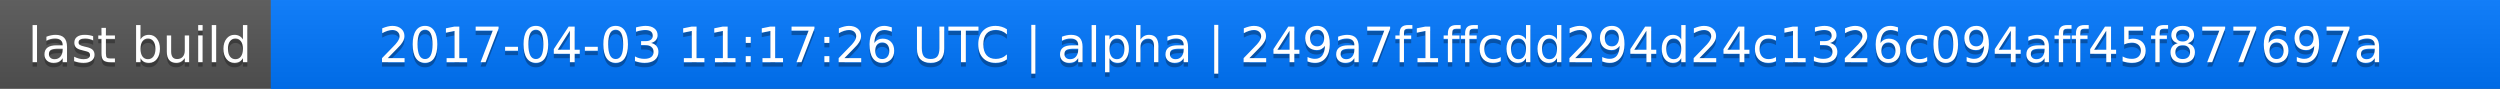
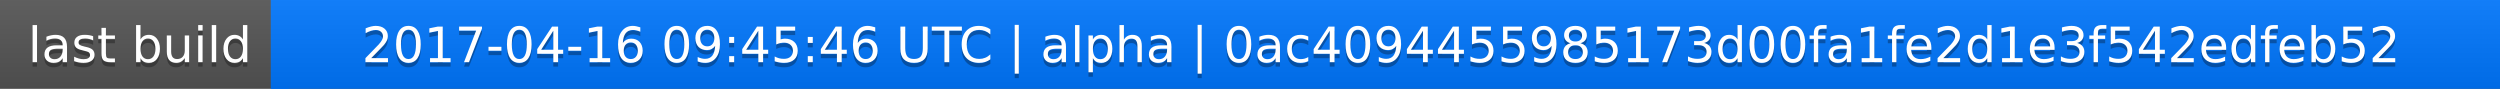
<svg xmlns="http://www.w3.org/2000/svg" width="563" height="20">
  <linearGradient id="a" x2="0" y2="100%">
    <stop offset="0" stop-color="#bbb" stop-opacity=".1" />
    <stop offset="1" stop-opacity=".1" />
  </linearGradient>
  <rect rx="0" width="563" height="20" fill="#555" />
  <rect rx="0" x="61" width="502" height="20" fill="#07f" />
  <path fill="#07f" d="M61 0h4v20h-4z" />
  <rect rx="0" width="563" height="20" fill="url(#a)" />
  <g fill="#fff" text-anchor="middle" font-family="DejaVu Sans,Verdana,Geneva,sans-serif" font-size="11">
    <text x="31.5" y="15" fill="#010101" fill-opacity=".3">last build</text>
    <text x="31.5" y="14">last build</text>
-     <text x="311" y="15" fill="#010101" fill-opacity=".3">2017-04-03 11:17:26 UTC | alpha | 249a7f1ffcdd294d24c1326c094aff45f877697a</text>
-     <text x="311" y="14">2017-04-03 11:17:26 UTC | alpha | 249a7f1ffcdd294d24c1326c094aff45f877697a</text>
+     <text x="311" y="15" fill="#010101" fill-opacity=".3">2017-04-16 09:45:46 UTC | alpha | 0ac4094455985173d00fa1fe2d1e3f542edfeb52</text>
+     <text x="311" y="14">2017-04-16 09:45:46 UTC | alpha | 0ac4094455985173d00fa1fe2d1e3f542edfeb52</text>
  </g>
</svg>
